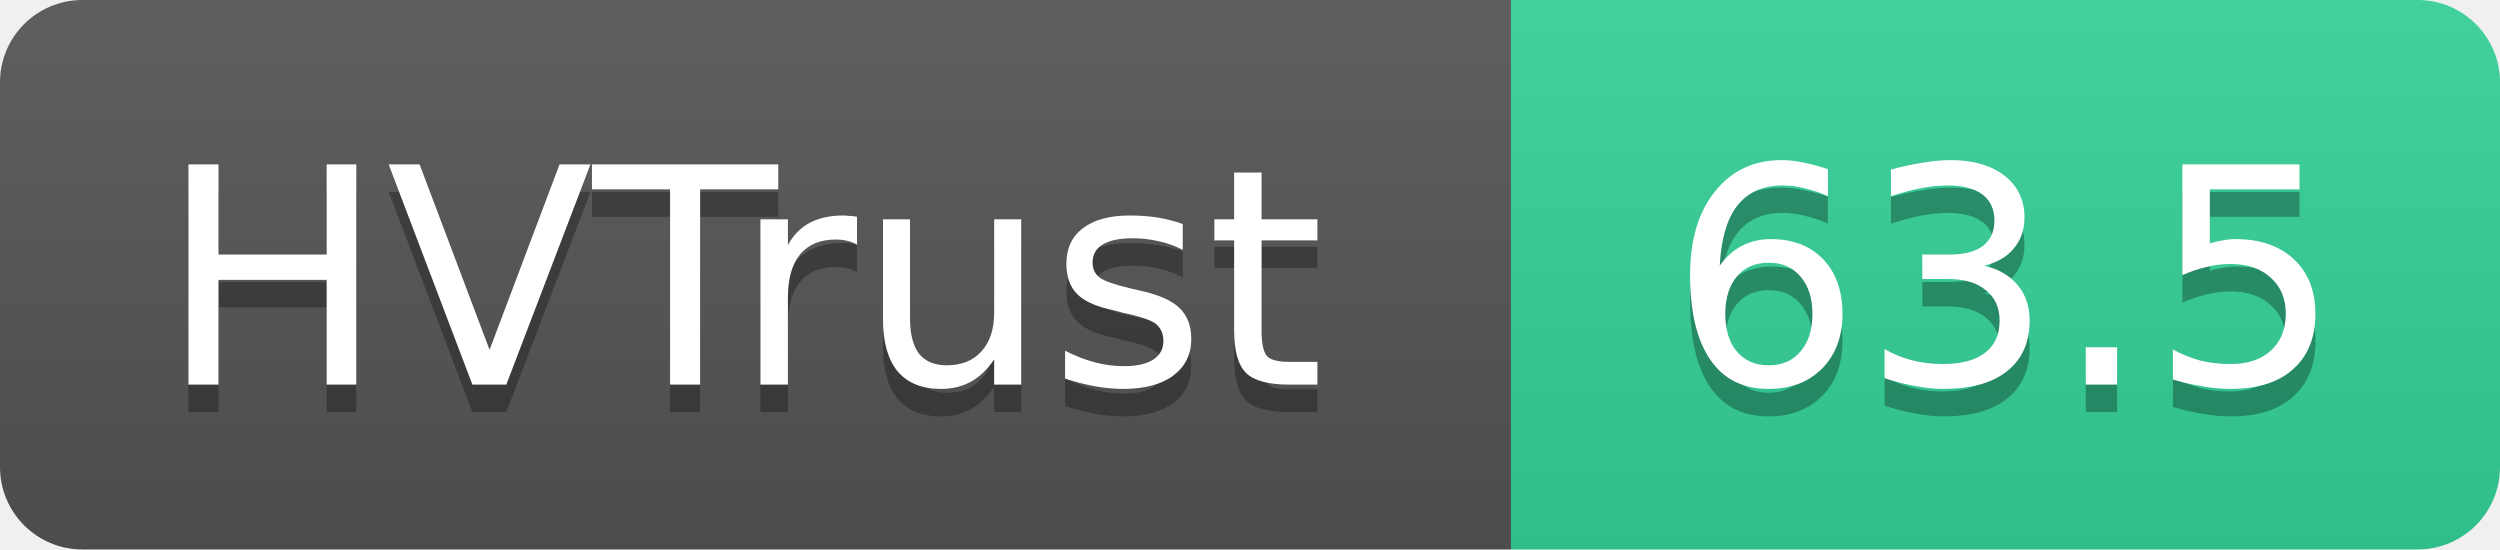
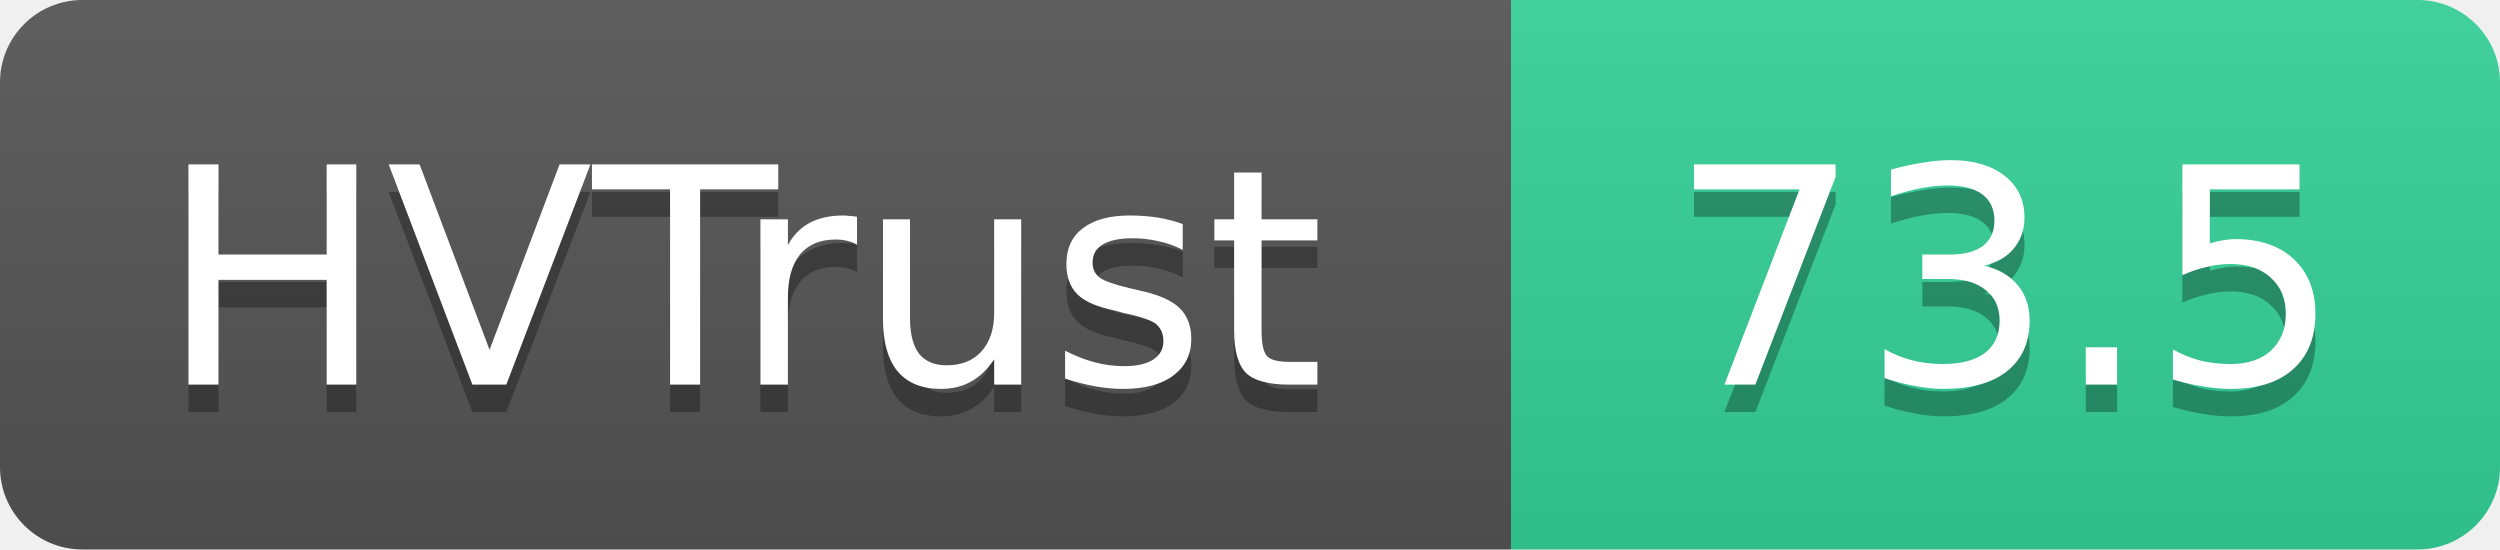
- <svg xmlns="http://www.w3.org/2000/svg" width="91" height="20" role="img" aria-label="HVTrust: 63.5">
+ <svg xmlns="http://www.w3.org/2000/svg" width="91" height="20" role="img" aria-label="HVTrust: 73.5">
  <linearGradient id="s" x2="0" y2="100%">
    <stop offset="0" stop-color="#bbb" stop-opacity=".1" />
    <stop offset="1" stop-opacity=".1" />
  </linearGradient>
  <clipPath id="r">
    <rect width="91" height="20" rx="3" fill="#fff" />
  </clipPath>
  <g clip-path="url(#r)">
    <rect width="55" height="20" fill="#555" />
    <rect x="55" width="36" height="20" fill="#34d399" />
    <rect width="91" height="20" fill="url(#s)" />
  </g>
  <g fill="#fff" text-anchor="middle" font-family="Verdana,Geneva,DejaVu Sans,sans-serif" text-rendering="geometricPrecision" font-size="11">
    <text x="27" y="15" fill="#010101" fill-opacity=".3">HVTrust</text>
    <text x="27" y="14">HVTrust</text>
-     <text x="73" y="15" fill="#010101" fill-opacity=".3">63.5</text>
-     <text x="73" y="14">63.5</text>
+     <text x="73" y="15" fill="#010101" fill-opacity=".3">73.5</text>
+     <text x="73" y="14">73.5</text>
  </g>
</svg>
